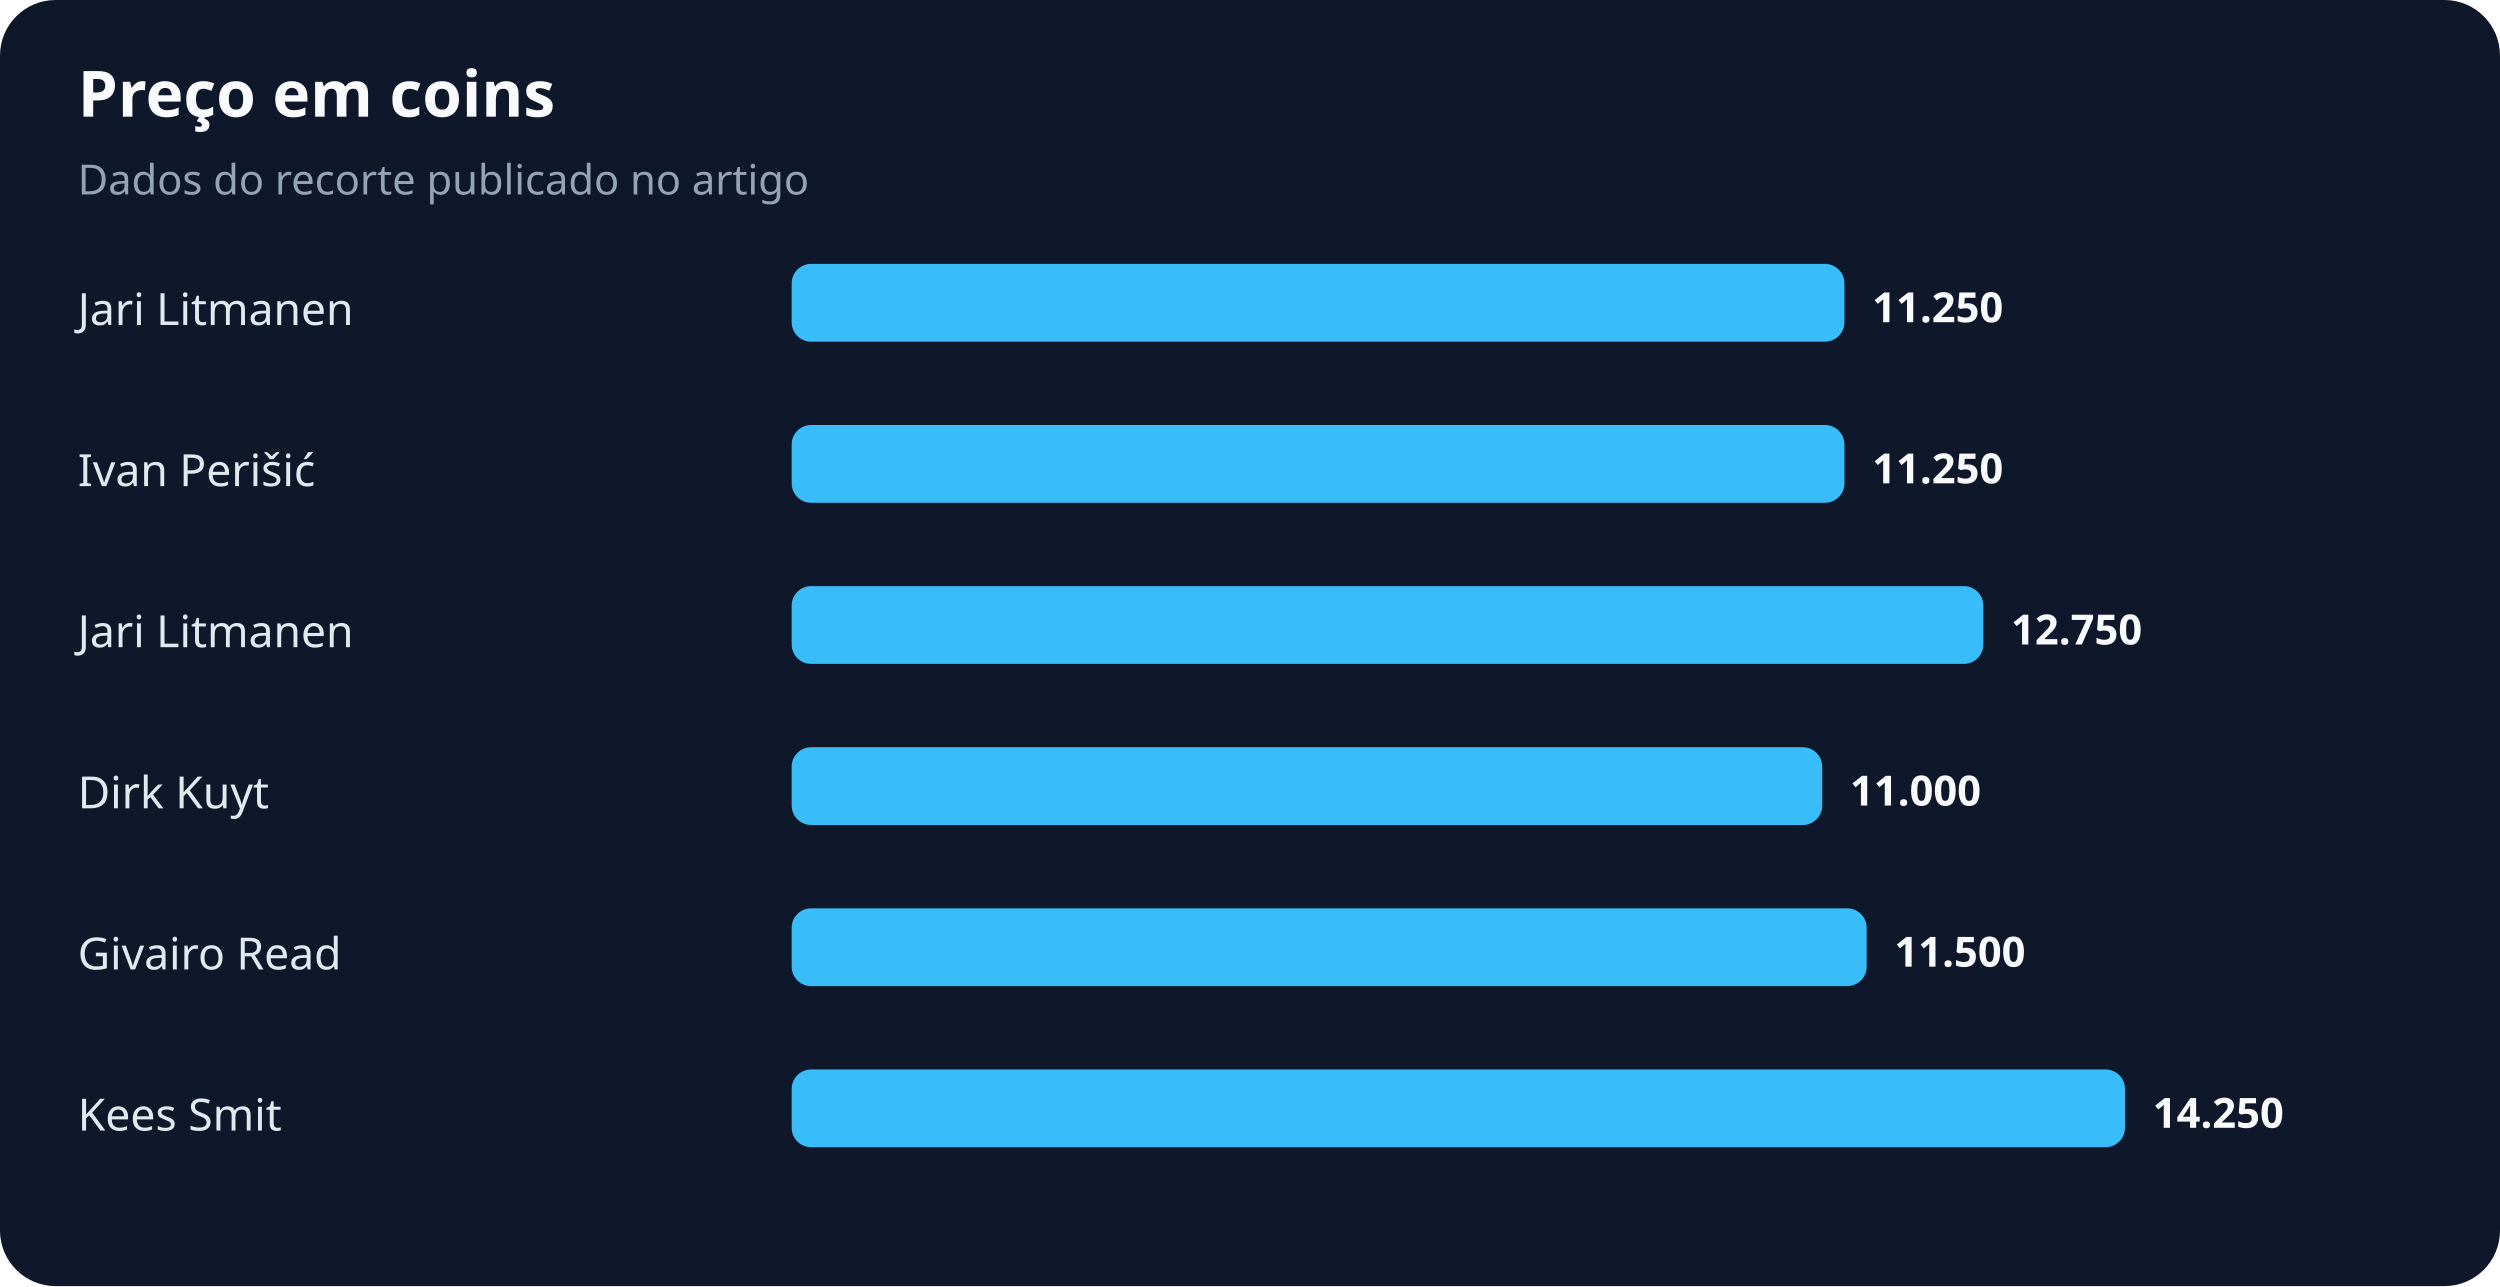
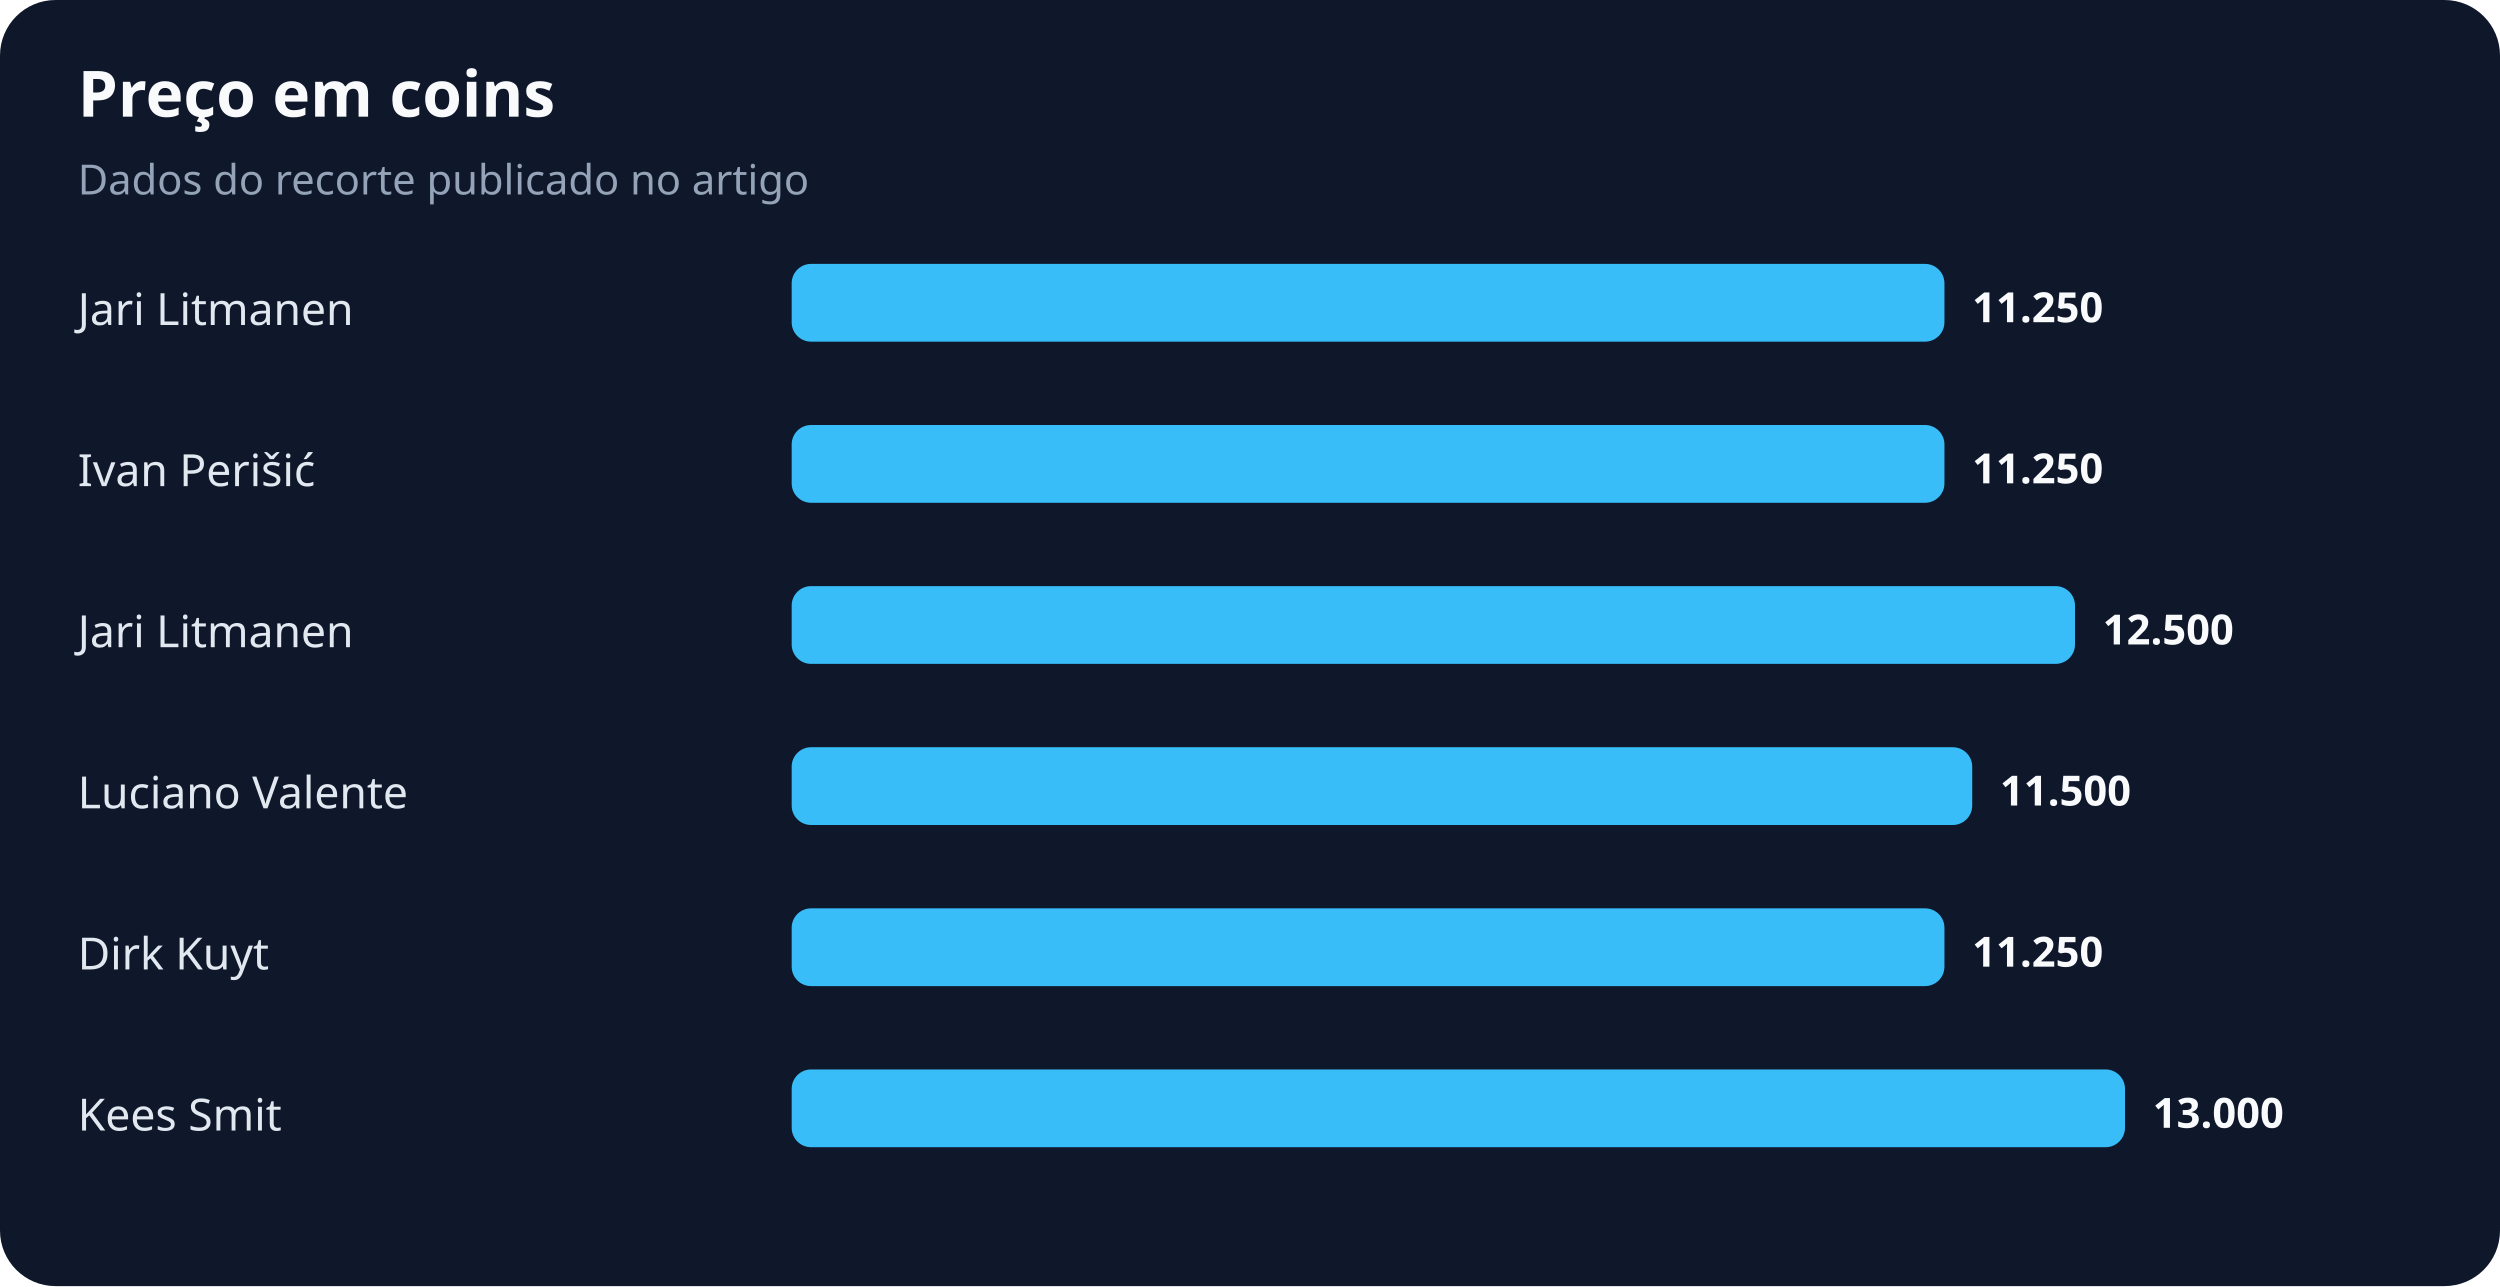
<svg xmlns="http://www.w3.org/2000/svg" width="900" height="463" viewBox="0 0 900 463" role="img" aria-labelledby="title desc">
  <rect width="100%" height="100%" rx="20" fill="#0f172a" />
  <text x="28" y="42" fill="#f8fafc" font-family="system-ui,sans-serif" font-size="23" font-weight="700">Preço em coins</text>
  <text x="28" y="70" fill="#94a3b8" font-family="system-ui,sans-serif" font-size="15">Dados do recorte publicado no artigo</text>
  <text x="28" y="117" fill="#e2e8f0" font-family="system-ui,sans-serif" font-size="16">Jari Litmanen</text>
-   <rect x="285" y="95" width="379" height="28" rx="7" fill="#38bdf8" />
-   <text x="674" y="116" fill="#f8fafc" font-family="system-ui,sans-serif" font-size="15" font-weight="700">11.250</text>
+   <rect x="285" y="95" width="415" height="28" rx="7" fill="#38bdf8" />
+   <text x="710" y="116" fill="#f8fafc" font-family="system-ui,sans-serif" font-size="15" font-weight="700">11.250</text>
  <text x="28" y="175" fill="#e2e8f0" font-family="system-ui,sans-serif" font-size="16">Ivan Perišić</text>
-   <rect x="285" y="153" width="379" height="28" rx="7" fill="#38bdf8" />
-   <text x="674" y="174" fill="#f8fafc" font-family="system-ui,sans-serif" font-size="15" font-weight="700">11.250</text>
+   <rect x="285" y="153" width="415" height="28" rx="7" fill="#38bdf8" />
+   <text x="710" y="174" fill="#f8fafc" font-family="system-ui,sans-serif" font-size="15" font-weight="700">11.250</text>
  <text x="28" y="233" fill="#e2e8f0" font-family="system-ui,sans-serif" font-size="16">Jari Litmanen</text>
-   <rect x="285" y="211" width="429" height="28" rx="7" fill="#38bdf8" />
-   <text x="724" y="232" fill="#f8fafc" font-family="system-ui,sans-serif" font-size="15" font-weight="700">12.750</text>
-   <text x="28" y="291" fill="#e2e8f0" font-family="system-ui,sans-serif" font-size="16">Dirk Kuyt</text>
-   <rect x="285" y="269" width="371" height="28" rx="7" fill="#38bdf8" />
-   <text x="666" y="290" fill="#f8fafc" font-family="system-ui,sans-serif" font-size="15" font-weight="700">11.000</text>
-   <text x="28" y="349" fill="#e2e8f0" font-family="system-ui,sans-serif" font-size="16">Givairo Read</text>
-   <rect x="285" y="327" width="387" height="28" rx="7" fill="#38bdf8" />
-   <text x="682" y="348" fill="#f8fafc" font-family="system-ui,sans-serif" font-size="15" font-weight="700">11.500</text>
+   <rect x="285" y="211" width="462" height="28" rx="7" fill="#38bdf8" />
+   <text x="757" y="232" fill="#f8fafc" font-family="system-ui,sans-serif" font-size="15" font-weight="700">12.500</text>
+   <text x="28" y="291" fill="#e2e8f0" font-family="system-ui,sans-serif" font-size="16">Luciano Valente</text>
+   <rect x="285" y="269" width="425" height="28" rx="7" fill="#38bdf8" />
+   <text x="720" y="290" fill="#f8fafc" font-family="system-ui,sans-serif" font-size="15" font-weight="700">11.500</text>
+   <text x="28" y="349" fill="#e2e8f0" font-family="system-ui,sans-serif" font-size="16">Dirk Kuyt</text>
+   <rect x="285" y="327" width="415" height="28" rx="7" fill="#38bdf8" />
+   <text x="710" y="348" fill="#f8fafc" font-family="system-ui,sans-serif" font-size="15" font-weight="700">11.250</text>
  <text x="28" y="407" fill="#e2e8f0" font-family="system-ui,sans-serif" font-size="16">Kees Smit</text>
  <rect x="285" y="385" width="480" height="28" rx="7" fill="#38bdf8" />
-   <text x="775" y="406" fill="#f8fafc" font-family="system-ui,sans-serif" font-size="15" font-weight="700">14.250</text>
+   <text x="775" y="406" fill="#f8fafc" font-family="system-ui,sans-serif" font-size="15" font-weight="700">13.000</text>
</svg>
